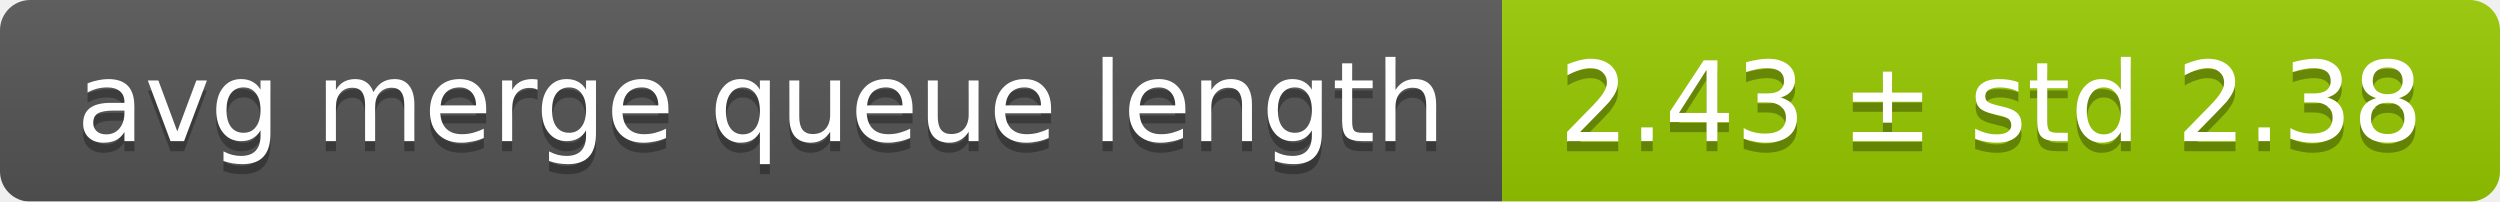
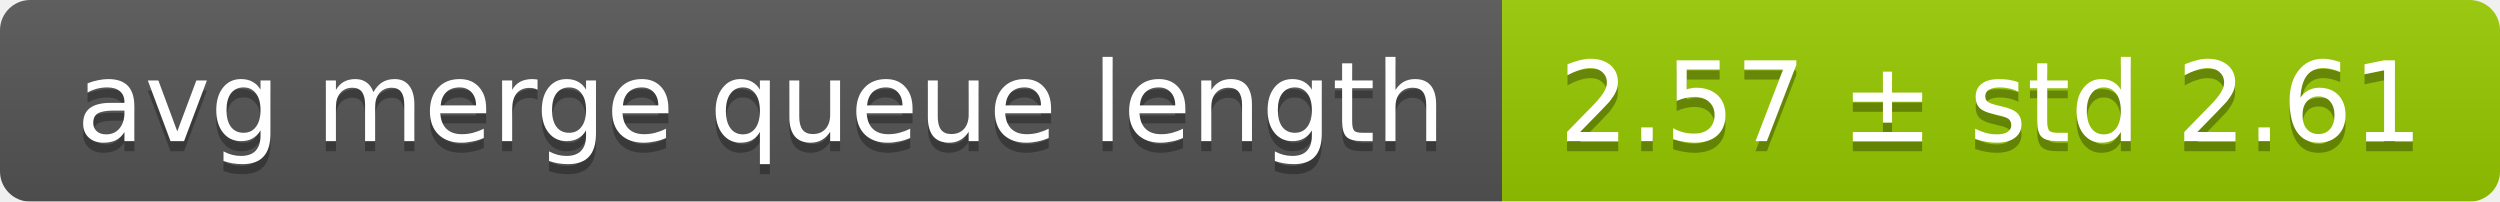
<svg xmlns="http://www.w3.org/2000/svg" width="248" height="20">
  <linearGradient id="smooth" x2="0" y2="100%">
    <stop offset="0" stop-color="#bbb" stop-opacity=".1" />
    <stop offset="1" stop-opacity=".1" />
  </linearGradient>
  <mask id="round">
    <rect width="248" height="20" rx="3" fill="#fff" />
  </mask>
  <g mask="url(#round)">
    <rect width="149" height="20" fill="#555" />
    <rect x="149" width="99" height="20" fill="#97ca00" />
    <rect width="248" height="20" fill="url(#smooth)" />
  </g>
  <g fill="#fff" text-anchor="middle" font-family="DejaVu Sans,Verdana,Geneva,sans-serif" font-size="11">
    <text x="75.5" y="15" fill="#010101" fill-opacity=".3">avg merge queue length</text>
    <text x="75.5" y="14">avg merge queue length</text>
-     <text x="197.5" y="15" fill="#010101" fill-opacity=".3">2.43 ± std 2.38</text>
-     <text x="197.5" y="14">2.43 ± std 2.38</text>
+     <text x="197.5" y="15" fill="#010101" fill-opacity=".3">2.57 ± std 2.61</text>
+     <text x="197.5" y="14">2.57 ± std 2.61</text>
  </g>
</svg>
